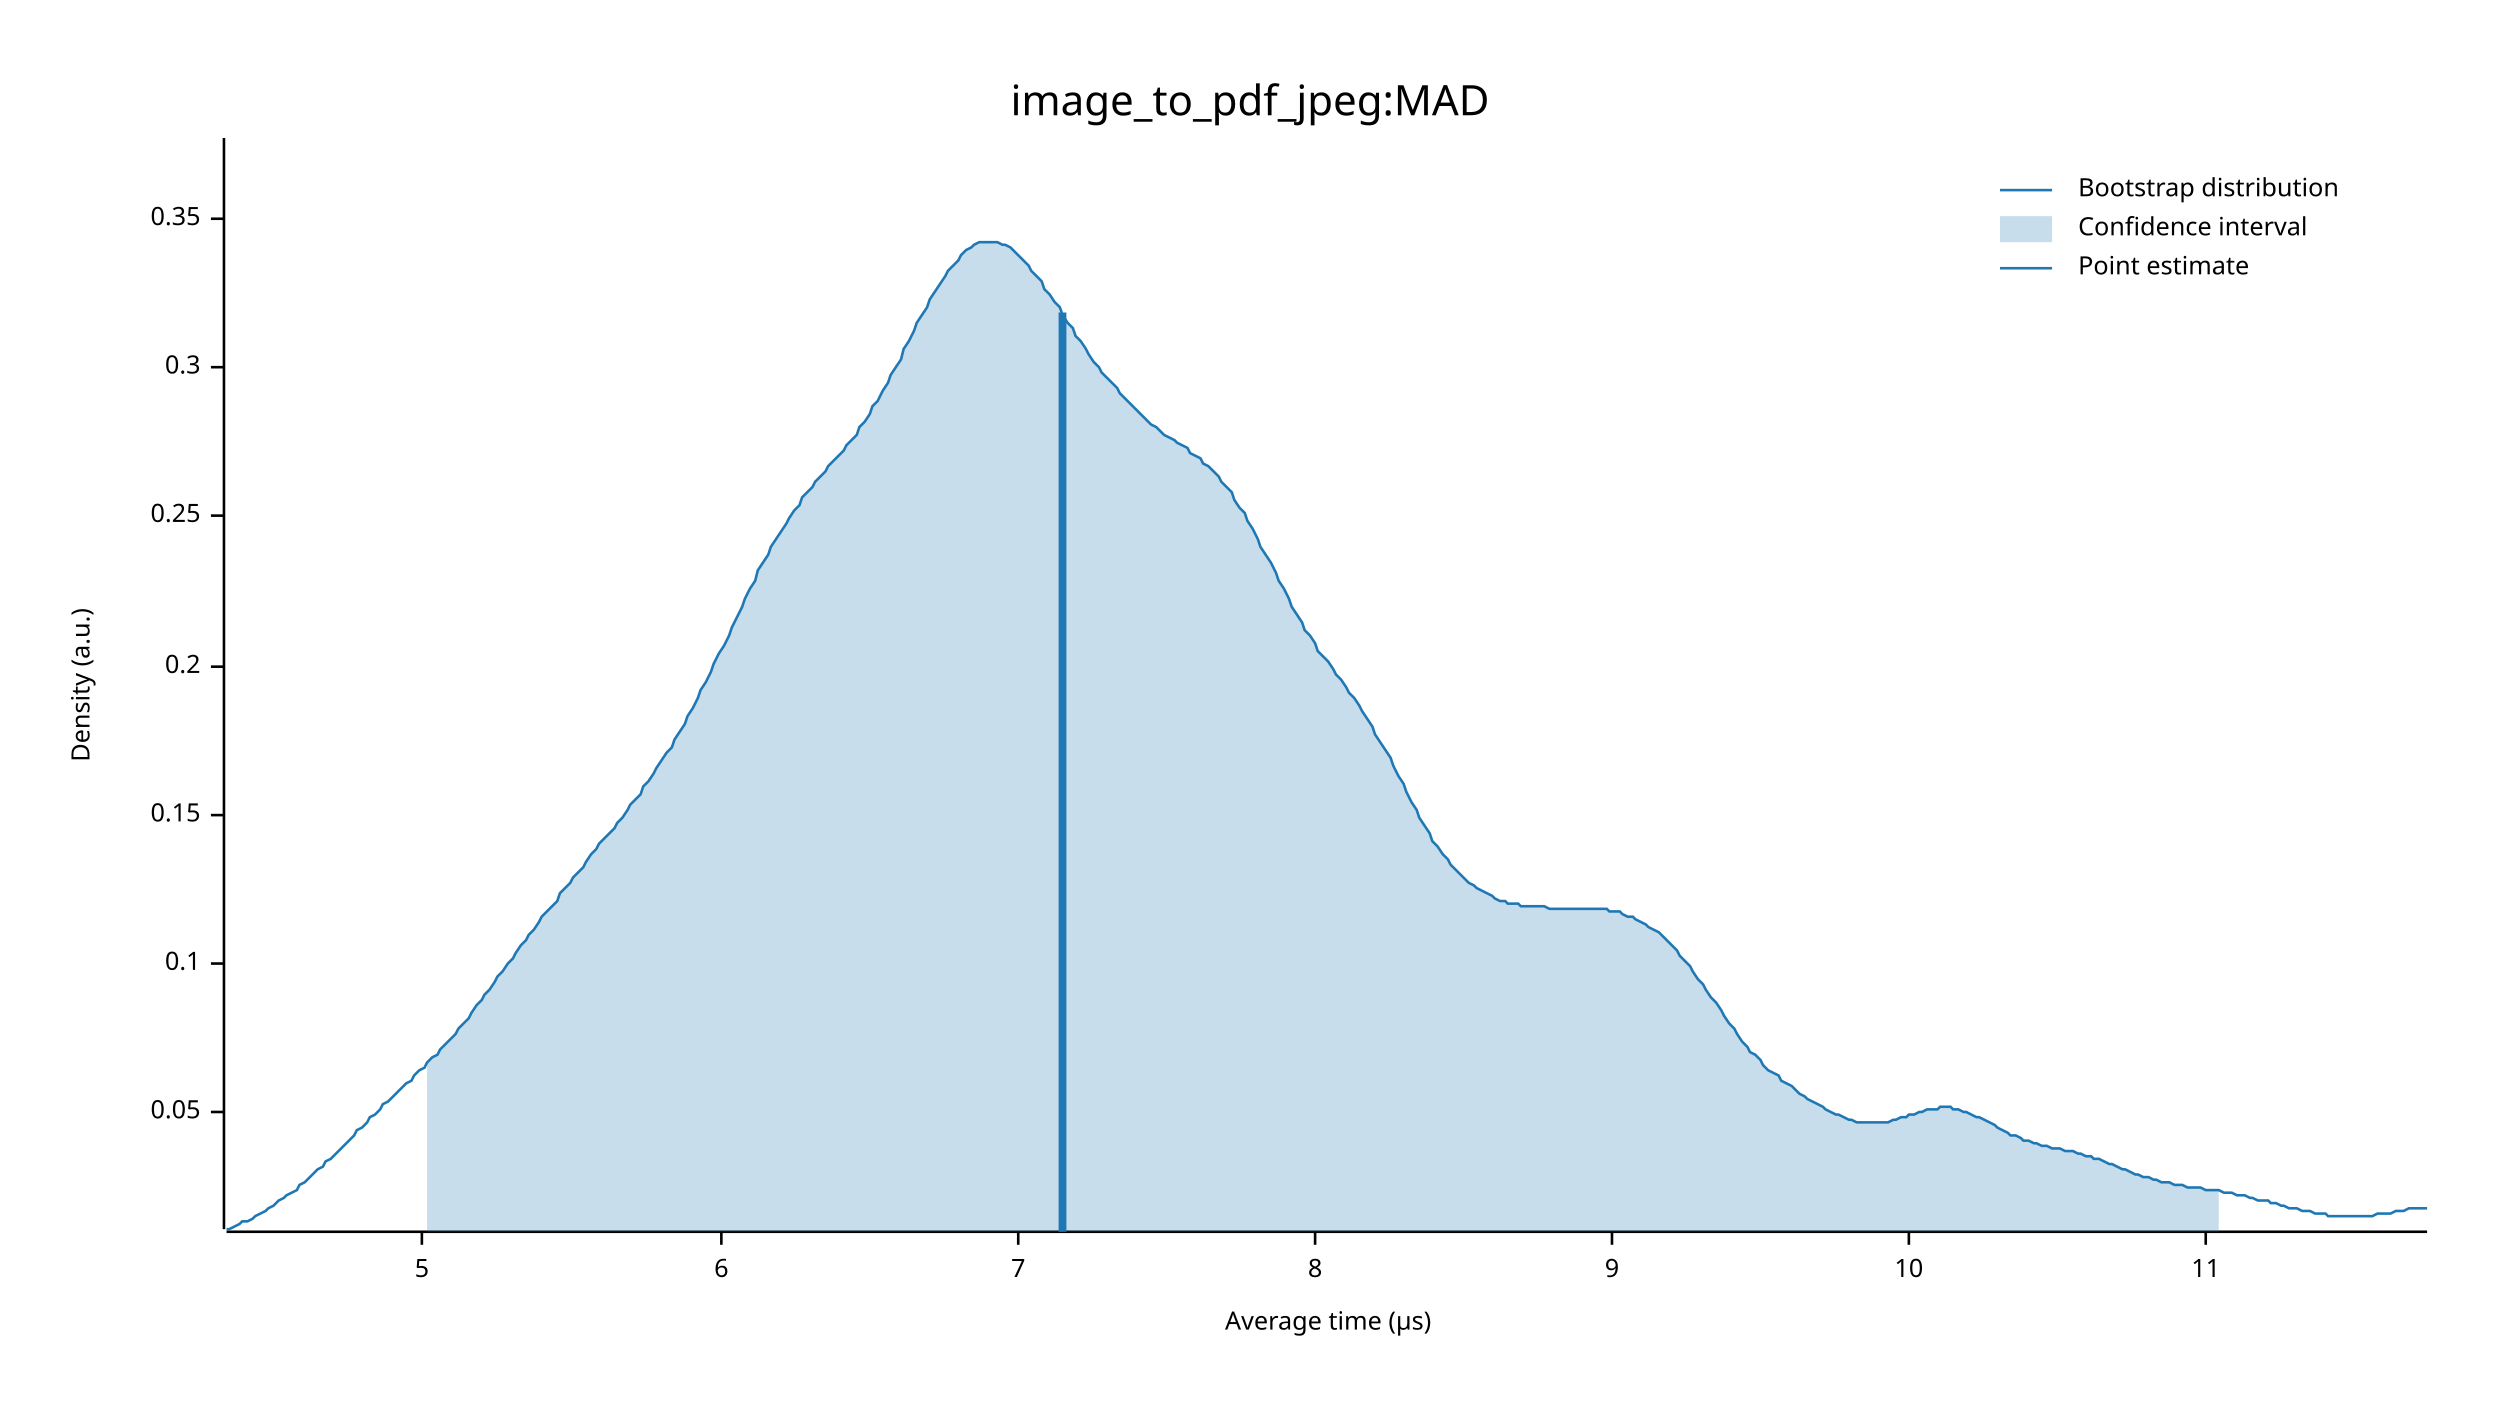
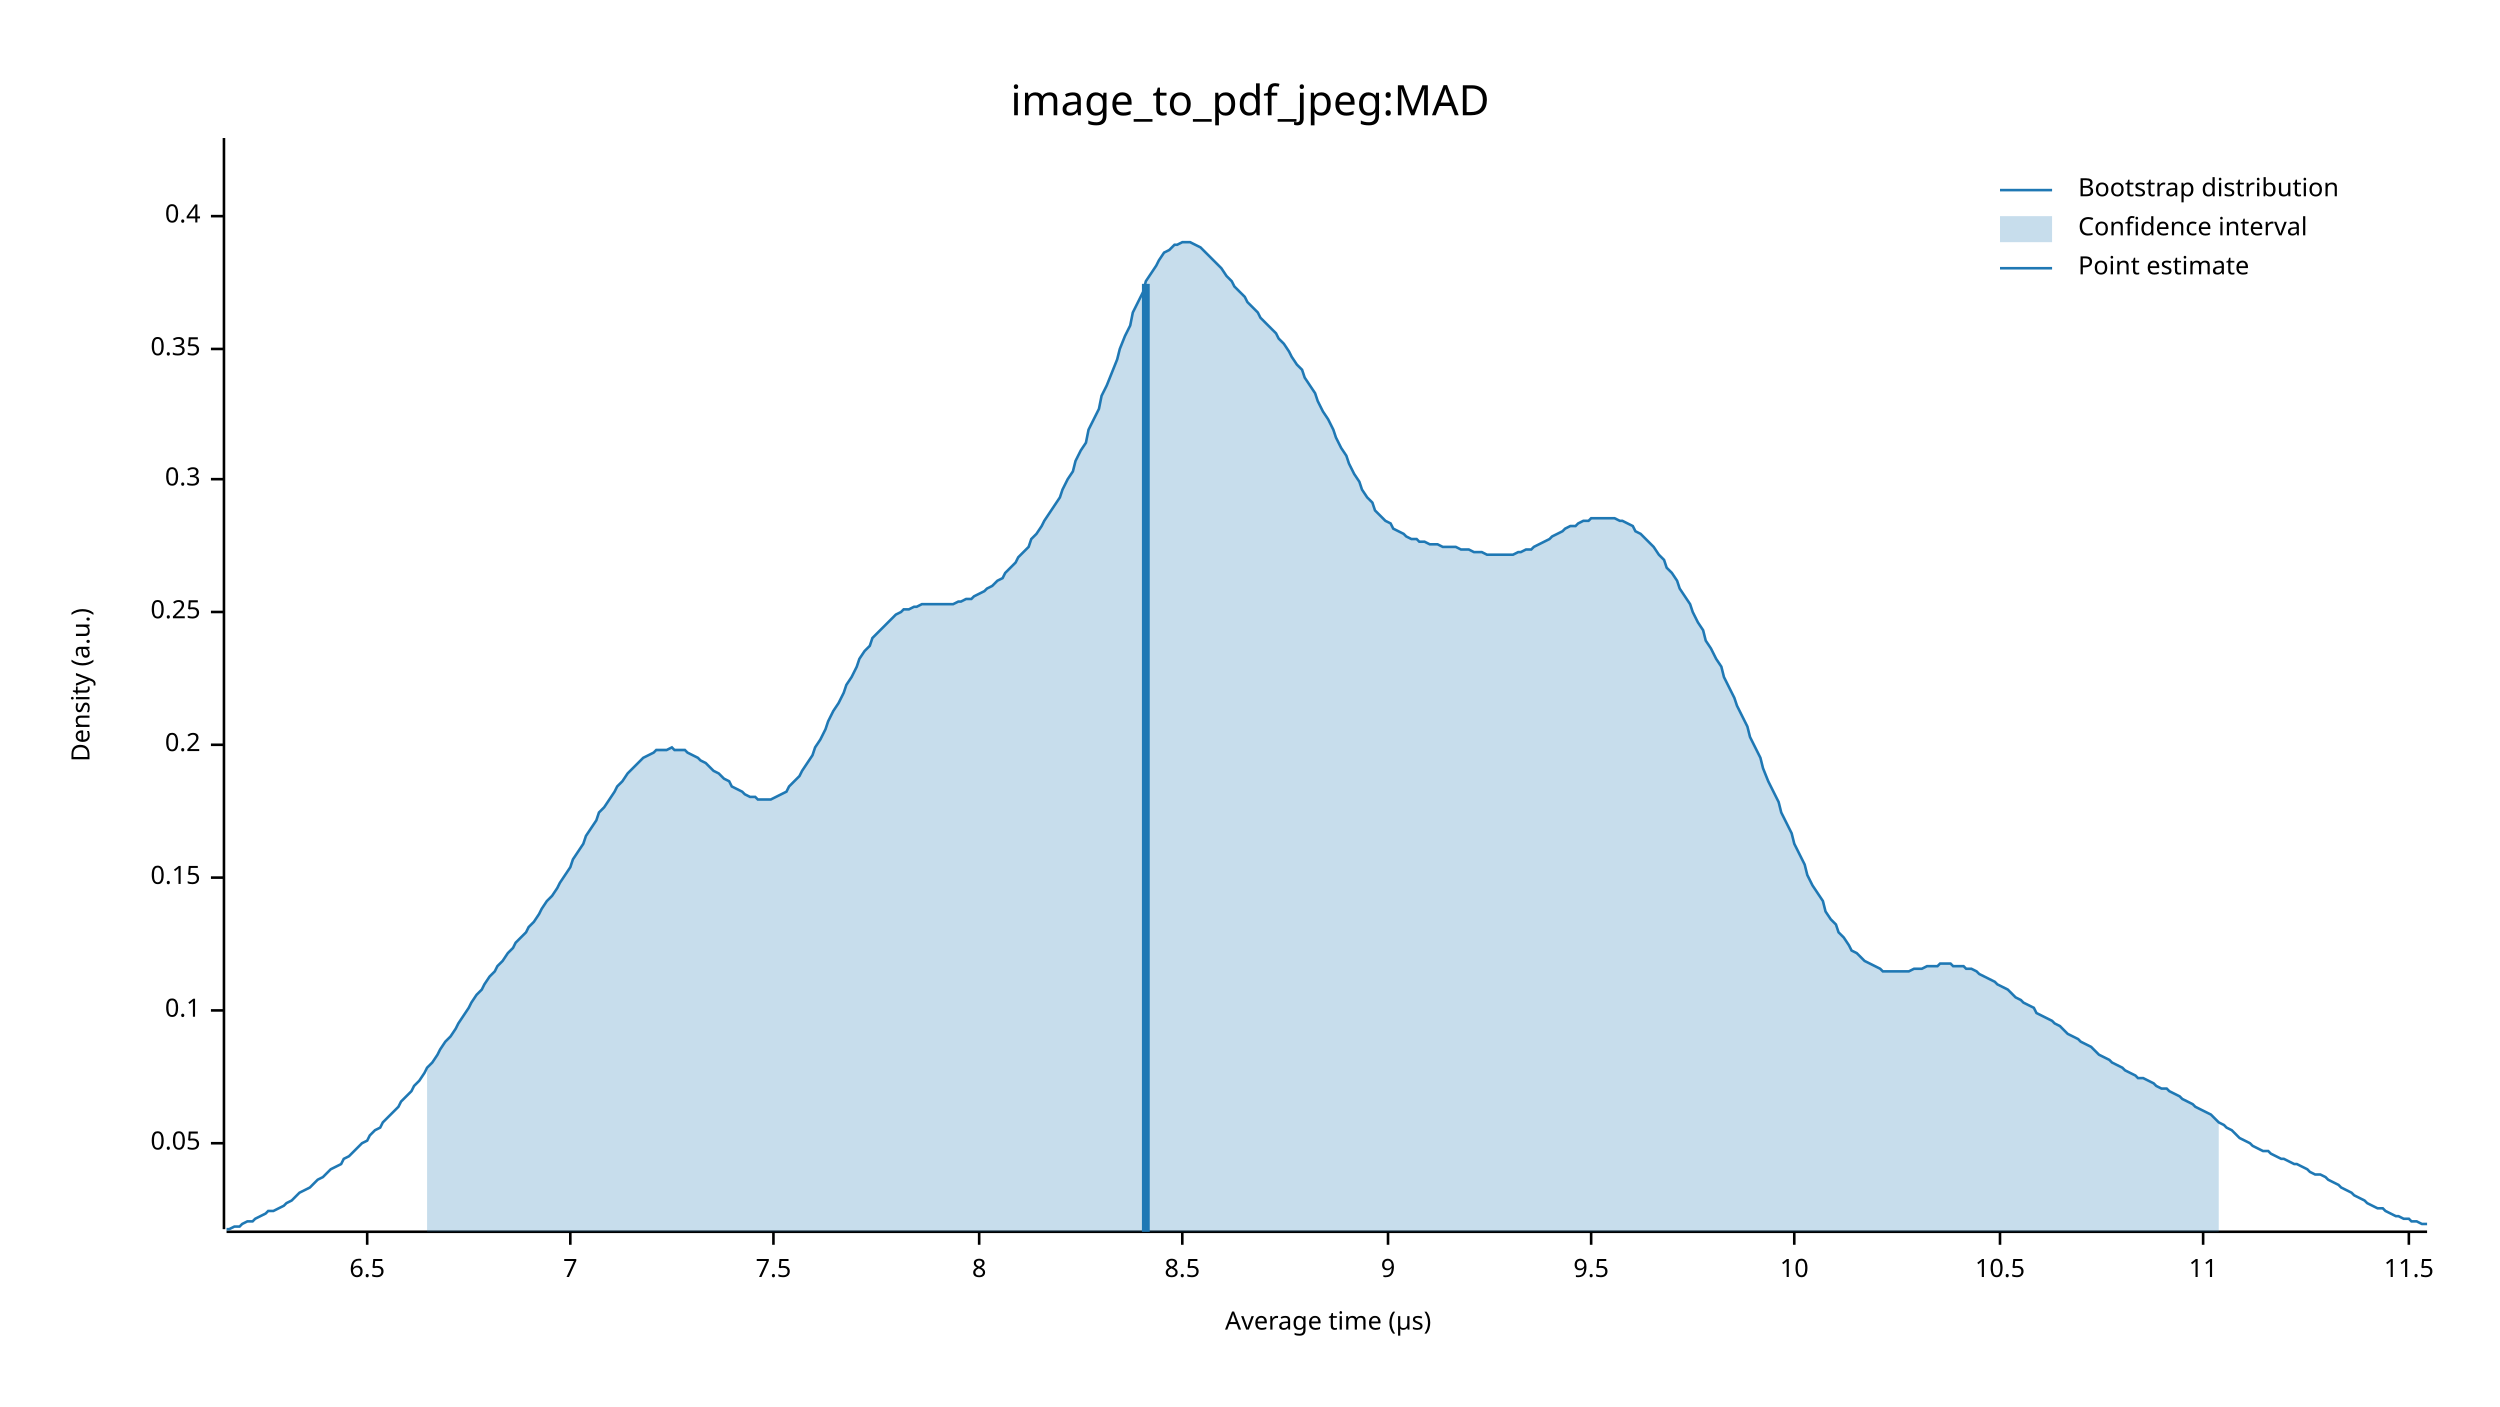
<svg xmlns="http://www.w3.org/2000/svg" width="960" height="540" viewBox="0 0 960 540">
  <text x="480" y="32" dy="0.76em" text-anchor="middle" font-family="sans-serif" font-size="16.129" opacity="1" fill="#000000">
image_to_pdf_jpeg:MAD
</text>
  <text x="27" y="263" dy="0.76em" text-anchor="middle" font-family="sans-serif" font-size="9.677" opacity="1" fill="#000000" transform="rotate(270, 27, 263)">
Density (a.u.)
</text>
  <text x="510" y="513" dy="-0.5ex" text-anchor="middle" font-family="sans-serif" font-size="9.677" opacity="1" fill="#000000">
Average time (µs)
</text>
  <polyline fill="none" opacity="1" stroke="#000000" stroke-width="1" points="86,53 86,472 " />
-   <text x="77" y="427" dy="0.5ex" text-anchor="end" font-family="sans-serif" font-size="9.677" opacity="1" fill="#000000">
+   <text x="77" y="439" dy="0.5ex" text-anchor="end" font-family="sans-serif" font-size="9.677" opacity="1" fill="#000000">
0.05
</text>
-   <polyline fill="none" opacity="1" stroke="#000000" stroke-width="1" points="81,427 86,427 " />
-   <text x="77" y="370" dy="0.5ex" text-anchor="end" font-family="sans-serif" font-size="9.677" opacity="1" fill="#000000">
+   <polyline fill="none" opacity="1" stroke="#000000" stroke-width="1" points="81,439 86,439 " />
+   <text x="77" y="388" dy="0.5ex" text-anchor="end" font-family="sans-serif" font-size="9.677" opacity="1" fill="#000000">
0.1
</text>
-   <polyline fill="none" opacity="1" stroke="#000000" stroke-width="1" points="81,370 86,370 " />
-   <text x="77" y="313" dy="0.5ex" text-anchor="end" font-family="sans-serif" font-size="9.677" opacity="1" fill="#000000">
+   <polyline fill="none" opacity="1" stroke="#000000" stroke-width="1" points="81,388 86,388 " />
+   <text x="77" y="337" dy="0.5ex" text-anchor="end" font-family="sans-serif" font-size="9.677" opacity="1" fill="#000000">
0.15
</text>
-   <polyline fill="none" opacity="1" stroke="#000000" stroke-width="1" points="81,313 86,313 " />
-   <text x="77" y="256" dy="0.5ex" text-anchor="end" font-family="sans-serif" font-size="9.677" opacity="1" fill="#000000">
+   <polyline fill="none" opacity="1" stroke="#000000" stroke-width="1" points="81,337 86,337 " />
+   <text x="77" y="286" dy="0.5ex" text-anchor="end" font-family="sans-serif" font-size="9.677" opacity="1" fill="#000000">
0.2
</text>
-   <polyline fill="none" opacity="1" stroke="#000000" stroke-width="1" points="81,256 86,256 " />
-   <text x="77" y="198" dy="0.5ex" text-anchor="end" font-family="sans-serif" font-size="9.677" opacity="1" fill="#000000">
+   <polyline fill="none" opacity="1" stroke="#000000" stroke-width="1" points="81,286 86,286 " />
+   <text x="77" y="235" dy="0.5ex" text-anchor="end" font-family="sans-serif" font-size="9.677" opacity="1" fill="#000000">
0.25
</text>
-   <polyline fill="none" opacity="1" stroke="#000000" stroke-width="1" points="81,198 86,198 " />
-   <text x="77" y="141" dy="0.5ex" text-anchor="end" font-family="sans-serif" font-size="9.677" opacity="1" fill="#000000">
+   <polyline fill="none" opacity="1" stroke="#000000" stroke-width="1" points="81,235 86,235 " />
+   <text x="77" y="184" dy="0.5ex" text-anchor="end" font-family="sans-serif" font-size="9.677" opacity="1" fill="#000000">
0.3
</text>
-   <polyline fill="none" opacity="1" stroke="#000000" stroke-width="1" points="81,141 86,141 " />
-   <text x="77" y="84" dy="0.5ex" text-anchor="end" font-family="sans-serif" font-size="9.677" opacity="1" fill="#000000">
+   <polyline fill="none" opacity="1" stroke="#000000" stroke-width="1" points="81,184 86,184 " />
+   <text x="77" y="134" dy="0.5ex" text-anchor="end" font-family="sans-serif" font-size="9.677" opacity="1" fill="#000000">
0.35
</text>
-   <polyline fill="none" opacity="1" stroke="#000000" stroke-width="1" points="81,84 86,84 " />
+   <polyline fill="none" opacity="1" stroke="#000000" stroke-width="1" points="81,134 86,134 " />
+   <text x="77" y="83" dy="0.5ex" text-anchor="end" font-family="sans-serif" font-size="9.677" opacity="1" fill="#000000">
+ 0.4
+ </text>
+   <polyline fill="none" opacity="1" stroke="#000000" stroke-width="1" points="81,83 86,83 " />
  <polyline fill="none" opacity="1" stroke="#000000" stroke-width="1" points="87,473 932,473 " />
-   <text x="162" y="483" dy="0.76em" text-anchor="middle" font-family="sans-serif" font-size="9.677" opacity="1" fill="#000000">
- 5
+   <text x="141" y="483" dy="0.76em" text-anchor="middle" font-family="sans-serif" font-size="9.677" opacity="1" fill="#000000">
+ 6.5
</text>
-   <polyline fill="none" opacity="1" stroke="#000000" stroke-width="1" points="162,473 162,478 " />
-   <text x="277" y="483" dy="0.76em" text-anchor="middle" font-family="sans-serif" font-size="9.677" opacity="1" fill="#000000">
- 6
- </text>
-   <polyline fill="none" opacity="1" stroke="#000000" stroke-width="1" points="277,473 277,478 " />
-   <text x="391" y="483" dy="0.76em" text-anchor="middle" font-family="sans-serif" font-size="9.677" opacity="1" fill="#000000">
+   <polyline fill="none" opacity="1" stroke="#000000" stroke-width="1" points="141,473 141,478 " />
+   <text x="219" y="483" dy="0.76em" text-anchor="middle" font-family="sans-serif" font-size="9.677" opacity="1" fill="#000000">
7
</text>
-   <polyline fill="none" opacity="1" stroke="#000000" stroke-width="1" points="391,473 391,478 " />
-   <text x="505" y="483" dy="0.76em" text-anchor="middle" font-family="sans-serif" font-size="9.677" opacity="1" fill="#000000">
+   <polyline fill="none" opacity="1" stroke="#000000" stroke-width="1" points="219,473 219,478 " />
+   <text x="297" y="483" dy="0.76em" text-anchor="middle" font-family="sans-serif" font-size="9.677" opacity="1" fill="#000000">
+ 7.5
+ </text>
+   <polyline fill="none" opacity="1" stroke="#000000" stroke-width="1" points="297,473 297,478 " />
+   <text x="376" y="483" dy="0.76em" text-anchor="middle" font-family="sans-serif" font-size="9.677" opacity="1" fill="#000000">
8
</text>
-   <polyline fill="none" opacity="1" stroke="#000000" stroke-width="1" points="505,473 505,478 " />
-   <text x="619" y="483" dy="0.76em" text-anchor="middle" font-family="sans-serif" font-size="9.677" opacity="1" fill="#000000">
+   <polyline fill="none" opacity="1" stroke="#000000" stroke-width="1" points="376,473 376,478 " />
+   <text x="454" y="483" dy="0.76em" text-anchor="middle" font-family="sans-serif" font-size="9.677" opacity="1" fill="#000000">
+ 8.5
+ </text>
+   <polyline fill="none" opacity="1" stroke="#000000" stroke-width="1" points="454,473 454,478 " />
+   <text x="533" y="483" dy="0.76em" text-anchor="middle" font-family="sans-serif" font-size="9.677" opacity="1" fill="#000000">
9
</text>
-   <polyline fill="none" opacity="1" stroke="#000000" stroke-width="1" points="619,473 619,478 " />
-   <text x="733" y="483" dy="0.76em" text-anchor="middle" font-family="sans-serif" font-size="9.677" opacity="1" fill="#000000">
+   <polyline fill="none" opacity="1" stroke="#000000" stroke-width="1" points="533,473 533,478 " />
+   <text x="611" y="483" dy="0.76em" text-anchor="middle" font-family="sans-serif" font-size="9.677" opacity="1" fill="#000000">
+ 9.5
+ </text>
+   <polyline fill="none" opacity="1" stroke="#000000" stroke-width="1" points="611,473 611,478 " />
+   <text x="689" y="483" dy="0.76em" text-anchor="middle" font-family="sans-serif" font-size="9.677" opacity="1" fill="#000000">
10
</text>
-   <polyline fill="none" opacity="1" stroke="#000000" stroke-width="1" points="733,473 733,478 " />
-   <text x="847" y="483" dy="0.76em" text-anchor="middle" font-family="sans-serif" font-size="9.677" opacity="1" fill="#000000">
+   <polyline fill="none" opacity="1" stroke="#000000" stroke-width="1" points="689,473 689,478 " />
+   <text x="768" y="483" dy="0.76em" text-anchor="middle" font-family="sans-serif" font-size="9.677" opacity="1" fill="#000000">
+ 10.5
+ </text>
+   <polyline fill="none" opacity="1" stroke="#000000" stroke-width="1" points="768,473 768,478 " />
+   <text x="846" y="483" dy="0.76em" text-anchor="middle" font-family="sans-serif" font-size="9.677" opacity="1" fill="#000000">
11
</text>
-   <polyline fill="none" opacity="1" stroke="#000000" stroke-width="1" points="847,473 847,478 " />
-   <polyline fill="none" opacity="1" stroke="#1F78B4" stroke-width="1" points="87,472 88,472 90,471 92,470 93,469 95,469 97,468 98,467 100,466 102,465 103,464 105,463 107,461 109,460 110,459 112,458 114,457 115,455 117,454 119,452 120,451 122,449 124,448 125,446 127,445 129,443 131,441 132,440 134,438 136,436 137,434 139,433 141,431 142,429 144,428 146,426 147,424 149,423 151,421 153,419 154,418 156,416 158,415 159,413 161,411 163,410 164,408 166,406 168,405 169,403 171,401 173,399 175,397 176,395 178,393 180,391 181,389 183,386 185,384 186,382 188,380 190,377 191,375 193,373 195,370 197,368 198,366 200,363 202,361 203,359 205,357 207,354 208,352 210,350 212,348 214,346 215,343 217,341 219,339 220,337 222,335 224,333 225,331 227,328 229,326 230,324 232,322 234,320 236,318 237,316 239,314 241,311 242,309 244,307 246,305 247,302 249,300 251,297 252,295 254,292 256,289 258,287 259,284 261,281 263,278 264,275 266,272 268,268 269,265 271,262 273,258 274,255 276,251 278,248 280,244 281,241 283,237 285,233 286,230 288,226 290,223 291,219 293,216 295,213 296,210 298,207 300,204 302,201 303,199 305,196 307,194 308,191 310,189 312,187 313,185 315,183 317,181 318,179 320,177 322,175 324,173 325,171 327,169 329,167 330,164 332,162 334,159 335,156 337,154 339,150 341,147 342,144 344,141 346,138 347,134 349,131 351,127 352,124 354,121 356,118 357,115 359,112 361,109 363,106 364,104 366,102 368,100 369,98 371,96 373,95 374,94 376,93 378,93 379,93 381,93 383,93 385,94 386,94 388,95 390,97 391,98 393,100 395,102 396,104 398,106 400,108 401,111 403,113 405,116 407,118 408,121 410,124 412,126 413,129 415,131 417,134 418,136 420,139 422,141 423,143 425,145 427,147 429,149 430,151 432,153 434,155 435,156 437,158 439,160 440,161 442,163 444,164 445,165 447,167 449,168 451,169 452,170 454,171 456,172 457,174 459,175 461,176 462,178 464,179 466,181 468,183 469,185 471,187 473,189 474,192 476,195 478,197 479,200 481,203 483,207 484,210 486,213 488,216 490,220 491,223 493,226 495,230 496,233 498,236 500,239 501,242 503,244 505,247 506,250 508,252 510,254 512,257 513,259 515,261 517,264 518,266 520,268 522,271 523,273 525,276 527,279 528,282 530,285 532,288 534,291 535,294 537,298 539,301 540,304 542,308 544,311 545,314 547,317 549,320 550,323 552,325 554,328 556,330 557,332 559,334 561,336 562,337 564,339 566,340 567,341 569,342 571,343 573,344 574,345 576,346 578,346 579,347 581,347 583,347 584,348 586,348 588,348 589,348 591,348 593,348 595,349 596,349 598,349 600,349 601,349 603,349 605,349 606,349 608,349 610,349 611,349 613,349 615,349 617,349 618,350 620,350 622,350 623,351 625,352 627,352 628,353 630,354 632,355 633,356 635,357 637,358 639,360 640,361 642,363 644,365 645,367 647,369 649,371 650,373 652,376 654,378 655,380 657,383 659,385 661,388 662,390 664,393 666,395 667,397 669,400 671,402 672,404 674,405 676,407 677,409 679,411 681,412 683,413 684,415 686,416 688,417 689,418 691,420 693,421 694,422 696,423 698,424 700,425 701,426 703,427 705,428 706,428 708,429 710,430 711,430 713,431 715,431 716,431 718,431 720,431 722,431 723,431 725,431 727,430 728,430 730,429 732,429 733,428 735,428 737,427 738,427 740,426 742,426 744,426 745,425 747,425 749,425 750,426 752,426 754,427 755,427 757,428 759,429 760,429 762,430 764,431 766,432 767,433 769,434 771,435 772,436 774,436 776,437 777,438 779,438 781,439 782,439 784,440 786,440 788,441 789,441 791,441 793,442 794,442 796,442 798,443 799,443 801,444 803,444 804,445 806,445 808,446 810,447 811,447 813,448 815,449 816,449 818,450 820,451 821,451 823,452 825,452 827,453 828,453 830,454 832,454 833,454 835,455 837,455 838,455 840,456 842,456 843,456 845,456 847,457 849,457 850,457 852,457 854,458 855,458 857,458 859,459 860,459 862,459 864,460 865,460 867,461 869,461 871,461 872,462 874,462 876,463 877,463 879,464 881,464 882,464 884,465 886,465 887,465 889,466 891,466 893,466 894,467 896,467 898,467 899,467 901,467 903,467 904,467 906,467 908,467 909,467 911,467 913,466 915,466 916,466 918,466 920,465 921,465 923,465 925,464 926,464 928,464 930,464 932,464 " />
-   <polygon opacity="0.25" fill="#1F78B4" points="164,408 166,406 168,405 169,403 171,401 173,399 175,397 176,395 178,393 180,391 181,389 183,386 185,384 186,382 188,380 190,377 191,375 193,373 195,370 197,368 198,366 200,363 202,361 203,359 205,357 207,354 208,352 210,350 212,348 214,346 215,343 217,341 219,339 220,337 222,335 224,333 225,331 227,328 229,326 230,324 232,322 234,320 236,318 237,316 239,314 241,311 242,309 244,307 246,305 247,302 249,300 251,297 252,295 254,292 256,289 258,287 259,284 261,281 263,278 264,275 266,272 268,268 269,265 271,262 273,258 274,255 276,251 278,248 280,244 281,241 283,237 285,233 286,230 288,226 290,223 291,219 293,216 295,213 296,210 298,207 300,204 302,201 303,199 305,196 307,194 308,191 310,189 312,187 313,185 315,183 317,181 318,179 320,177 322,175 324,173 325,171 327,169 329,167 330,164 332,162 334,159 335,156 337,154 339,150 341,147 342,144 344,141 346,138 347,134 349,131 351,127 352,124 354,121 356,118 357,115 359,112 361,109 363,106 364,104 366,102 368,100 369,98 371,96 373,95 374,94 376,93 378,93 379,93 381,93 383,93 385,94 386,94 388,95 390,97 391,98 393,100 395,102 396,104 398,106 400,108 401,111 403,113 405,116 407,118 408,121 410,124 412,126 413,129 415,131 417,134 418,136 420,139 422,141 423,143 425,145 427,147 429,149 430,151 432,153 434,155 435,156 437,158 439,160 440,161 442,163 444,164 445,165 447,167 449,168 451,169 452,170 454,171 456,172 457,174 459,175 461,176 462,178 464,179 466,181 468,183 469,185 471,187 473,189 474,192 476,195 478,197 479,200 481,203 483,207 484,210 486,213 488,216 490,220 491,223 493,226 495,230 496,233 498,236 500,239 501,242 503,244 505,247 506,250 508,252 510,254 512,257 513,259 515,261 517,264 518,266 520,268 522,271 523,273 525,276 527,279 528,282 530,285 532,288 534,291 535,294 537,298 539,301 540,304 542,308 544,311 545,314 547,317 549,320 550,323 552,325 554,328 556,330 557,332 559,334 561,336 562,337 564,339 566,340 567,341 569,342 571,343 573,344 574,345 576,346 578,346 579,347 581,347 583,347 584,348 586,348 588,348 589,348 591,348 593,348 595,349 596,349 598,349 600,349 601,349 603,349 605,349 606,349 608,349 610,349 611,349 613,349 615,349 617,349 618,350 620,350 622,350 623,351 625,352 627,352 628,353 630,354 632,355 633,356 635,357 637,358 639,360 640,361 642,363 644,365 645,367 647,369 649,371 650,373 652,376 654,378 655,380 657,383 659,385 661,388 662,390 664,393 666,395 667,397 669,400 671,402 672,404 674,405 676,407 677,409 679,411 681,412 683,413 684,415 686,416 688,417 689,418 691,420 693,421 694,422 696,423 698,424 700,425 701,426 703,427 705,428 706,428 708,429 710,430 711,430 713,431 715,431 716,431 718,431 720,431 722,431 723,431 725,431 727,430 728,430 730,429 732,429 733,428 735,428 737,427 738,427 740,426 742,426 744,426 745,425 747,425 749,425 750,426 752,426 754,427 755,427 757,428 759,429 760,429 762,430 764,431 766,432 767,433 769,434 771,435 772,436 774,436 776,437 777,438 779,438 781,439 782,439 784,440 786,440 788,441 789,441 791,441 793,442 794,442 796,442 798,443 799,443 801,444 803,444 804,445 806,445 808,446 810,447 811,447 813,448 815,449 816,449 818,450 820,451 821,451 823,452 825,452 827,453 828,453 830,454 832,454 833,454 835,455 837,455 838,455 840,456 842,456 843,456 845,456 847,457 849,457 850,457 852,457 852,473 164,473 " />
-   <polyline fill="none" opacity="1" stroke="#1F78B4" stroke-width="3" points="408,473 408,120 " />
+   <polyline fill="none" opacity="1" stroke="#000000" stroke-width="1" points="846,473 846,478 " />
+   <text x="925" y="483" dy="0.76em" text-anchor="middle" font-family="sans-serif" font-size="9.677" opacity="1" fill="#000000">
+ 11.5
+ </text>
+   <polyline fill="none" opacity="1" stroke="#000000" stroke-width="1" points="925,473 925,478 " />
+   <polyline fill="none" opacity="1" stroke="#1F78B4" stroke-width="1" points="87,472 88,472 90,471 92,471 93,470 95,469 97,469 98,468 100,467 102,466 103,465 105,465 107,464 109,463 110,462 112,461 114,459 115,458 117,457 119,456 120,455 122,453 124,452 125,451 127,449 129,448 131,447 132,445 134,444 136,442 137,441 139,439 141,438 142,436 144,434 146,433 147,431 149,429 151,427 153,425 154,423 156,421 158,419 159,417 161,415 163,412 164,410 166,408 168,405 169,403 171,400 173,398 175,395 176,393 178,390 180,387 181,385 183,382 185,380 186,378 188,375 190,373 191,371 193,369 195,366 197,364 198,362 200,360 202,358 203,356 205,354 207,351 208,349 210,346 212,344 214,341 215,339 217,336 219,333 220,330 222,327 224,324 225,321 227,318 229,315 230,312 232,310 234,307 236,304 237,302 239,300 241,297 242,296 244,294 246,292 247,291 249,290 251,289 252,288 254,288 256,288 258,287 259,288 261,288 263,288 264,289 266,290 268,291 269,292 271,293 273,295 274,296 276,297 278,299 280,300 281,302 283,303 285,304 286,305 288,306 290,306 291,307 293,307 295,307 296,307 298,306 300,305 302,304 303,302 305,300 307,298 308,296 310,293 312,290 313,287 315,284 317,280 318,277 320,273 322,270 324,266 325,263 327,260 329,256 330,253 332,250 334,248 335,245 337,243 339,241 341,239 342,238 344,236 346,235 347,234 349,234 351,233 352,233 354,232 356,232 357,232 359,232 361,232 363,232 364,232 366,232 368,231 369,231 371,230 373,230 374,229 376,228 378,227 379,226 381,225 383,223 385,222 386,220 388,218 390,216 391,214 393,212 395,210 396,207 398,205 400,202 401,200 403,197 405,194 407,191 408,188 410,184 412,181 413,177 415,173 417,170 418,165 420,161 422,157 423,152 425,148 427,143 429,138 430,134 432,129 434,125 435,120 437,116 439,112 440,108 442,105 444,102 445,100 447,97 449,96 451,94 452,94 454,93 456,93 457,93 459,94 461,95 462,96 464,98 466,100 468,102 469,103 471,106 473,108 474,110 476,112 478,114 479,116 481,118 483,120 484,122 486,124 488,126 490,128 491,130 493,132 495,135 496,137 498,140 500,142 501,145 503,148 505,151 506,154 508,158 510,161 512,165 513,168 515,172 517,175 518,178 520,182 522,185 523,188 525,191 527,193 528,196 530,198 532,200 534,201 535,203 537,204 539,205 540,206 542,207 544,207 545,208 547,208 549,209 550,209 552,209 554,210 556,210 557,210 559,210 561,211 562,211 564,211 566,212 567,212 569,212 571,213 573,213 574,213 576,213 578,213 579,213 581,213 583,212 584,212 586,211 588,211 589,210 591,209 593,208 595,207 596,206 598,205 600,204 601,203 603,202 605,202 606,201 608,200 610,200 611,199 613,199 615,199 617,199 618,199 620,199 622,200 623,200 625,201 627,202 628,204 630,205 632,207 633,208 635,210 637,213 639,215 640,218 642,220 644,223 645,226 647,229 649,232 650,235 652,239 654,242 655,246 657,249 659,253 661,256 662,260 664,264 666,268 667,271 669,275 671,279 672,283 674,287 676,291 677,295 679,300 681,304 683,308 684,312 686,316 688,320 689,324 691,328 693,332 694,336 696,340 698,343 700,346 701,350 703,353 705,355 706,358 708,360 710,363 711,365 713,366 715,368 716,369 718,370 720,371 722,372 723,373 725,373 727,373 728,373 730,373 732,373 733,373 735,372 737,372 738,372 740,371 742,371 744,371 745,370 747,370 749,370 750,371 752,371 754,371 755,372 757,372 759,373 760,374 762,375 764,376 766,377 767,378 769,379 771,380 772,381 774,383 776,384 777,385 779,386 781,387 782,389 784,390 786,391 788,392 789,393 791,394 793,396 794,397 796,398 798,399 799,400 801,401 803,402 804,403 806,405 808,406 810,407 811,408 813,409 815,410 816,411 818,412 820,413 821,414 823,414 825,415 827,416 828,417 830,418 832,418 833,419 835,420 837,421 838,422 840,423 842,424 843,425 845,426 847,427 849,428 850,429 852,431 854,432 855,433 857,434 859,436 860,437 862,438 864,439 865,440 867,441 869,442 871,442 872,443 874,444 876,445 877,445 879,446 881,447 882,447 884,448 886,449 887,450 889,451 891,451 893,452 894,453 896,454 898,455 899,456 901,457 903,458 904,459 906,460 908,461 909,462 911,463 913,464 915,464 916,465 918,466 920,467 921,467 923,468 925,468 926,469 928,469 930,470 932,470 " />
+   <polygon opacity="0.25" fill="#1F78B4" points="164,410 166,408 168,405 169,403 171,400 173,398 175,395 176,393 178,390 180,387 181,385 183,382 185,380 186,378 188,375 190,373 191,371 193,369 195,366 197,364 198,362 200,360 202,358 203,356 205,354 207,351 208,349 210,346 212,344 214,341 215,339 217,336 219,333 220,330 222,327 224,324 225,321 227,318 229,315 230,312 232,310 234,307 236,304 237,302 239,300 241,297 242,296 244,294 246,292 247,291 249,290 251,289 252,288 254,288 256,288 258,287 259,288 261,288 263,288 264,289 266,290 268,291 269,292 271,293 273,295 274,296 276,297 278,299 280,300 281,302 283,303 285,304 286,305 288,306 290,306 291,307 293,307 295,307 296,307 298,306 300,305 302,304 303,302 305,300 307,298 308,296 310,293 312,290 313,287 315,284 317,280 318,277 320,273 322,270 324,266 325,263 327,260 329,256 330,253 332,250 334,248 335,245 337,243 339,241 341,239 342,238 344,236 346,235 347,234 349,234 351,233 352,233 354,232 356,232 357,232 359,232 361,232 363,232 364,232 366,232 368,231 369,231 371,230 373,230 374,229 376,228 378,227 379,226 381,225 383,223 385,222 386,220 388,218 390,216 391,214 393,212 395,210 396,207 398,205 400,202 401,200 403,197 405,194 407,191 408,188 410,184 412,181 413,177 415,173 417,170 418,165 420,161 422,157 423,152 425,148 427,143 429,138 430,134 432,129 434,125 435,120 437,116 439,112 440,108 442,105 444,102 445,100 447,97 449,96 451,94 452,94 454,93 456,93 457,93 459,94 461,95 462,96 464,98 466,100 468,102 469,103 471,106 473,108 474,110 476,112 478,114 479,116 481,118 483,120 484,122 486,124 488,126 490,128 491,130 493,132 495,135 496,137 498,140 500,142 501,145 503,148 505,151 506,154 508,158 510,161 512,165 513,168 515,172 517,175 518,178 520,182 522,185 523,188 525,191 527,193 528,196 530,198 532,200 534,201 535,203 537,204 539,205 540,206 542,207 544,207 545,208 547,208 549,209 550,209 552,209 554,210 556,210 557,210 559,210 561,211 562,211 564,211 566,212 567,212 569,212 571,213 573,213 574,213 576,213 578,213 579,213 581,213 583,212 584,212 586,211 588,211 589,210 591,209 593,208 595,207 596,206 598,205 600,204 601,203 603,202 605,202 606,201 608,200 610,200 611,199 613,199 615,199 617,199 618,199 620,199 622,200 623,200 625,201 627,202 628,204 630,205 632,207 633,208 635,210 637,213 639,215 640,218 642,220 644,223 645,226 647,229 649,232 650,235 652,239 654,242 655,246 657,249 659,253 661,256 662,260 664,264 666,268 667,271 669,275 671,279 672,283 674,287 676,291 677,295 679,300 681,304 683,308 684,312 686,316 688,320 689,324 691,328 693,332 694,336 696,340 698,343 700,346 701,350 703,353 705,355 706,358 708,360 710,363 711,365 713,366 715,368 716,369 718,370 720,371 722,372 723,373 725,373 727,373 728,373 730,373 732,373 733,373 735,372 737,372 738,372 740,371 742,371 744,371 745,370 747,370 749,370 750,371 752,371 754,371 755,372 757,372 759,373 760,374 762,375 764,376 766,377 767,378 769,379 771,380 772,381 774,383 776,384 777,385 779,386 781,387 782,389 784,390 786,391 788,392 789,393 791,394 793,396 794,397 796,398 798,399 799,400 801,401 803,402 804,403 806,405 808,406 810,407 811,408 813,409 815,410 816,411 818,412 820,413 821,414 823,414 825,415 827,416 828,417 830,418 832,418 833,419 835,420 837,421 838,422 840,423 842,424 843,425 845,426 847,427 849,428 850,429 852,431 852,473 164,473 " />
+   <polyline fill="none" opacity="1" stroke="#1F78B4" stroke-width="3" points="440,473 440,109 " />
  <text x="798" y="68" dy="0.76em" text-anchor="start" font-family="sans-serif" font-size="9.677" opacity="1" fill="#000000">
Bootstrap distribution
</text>
  <text x="798" y="83" dy="0.76em" text-anchor="start" font-family="sans-serif" font-size="9.677" opacity="1" fill="#000000">
Confidence interval
</text>
  <text x="798" y="98" dy="0.76em" text-anchor="start" font-family="sans-serif" font-size="9.677" opacity="1" fill="#000000">
Point estimate
</text>
  <polyline fill="none" opacity="1" stroke="#1F78B4" stroke-width="1" points="768,73 788,73 " />
  <rect x="768" y="83" width="20" height="10" opacity="0.25" fill="#1F78B4" stroke="none" />
  <polyline fill="none" opacity="1" stroke="#1F78B4" stroke-width="1" points="768,103 788,103 " />
</svg>
